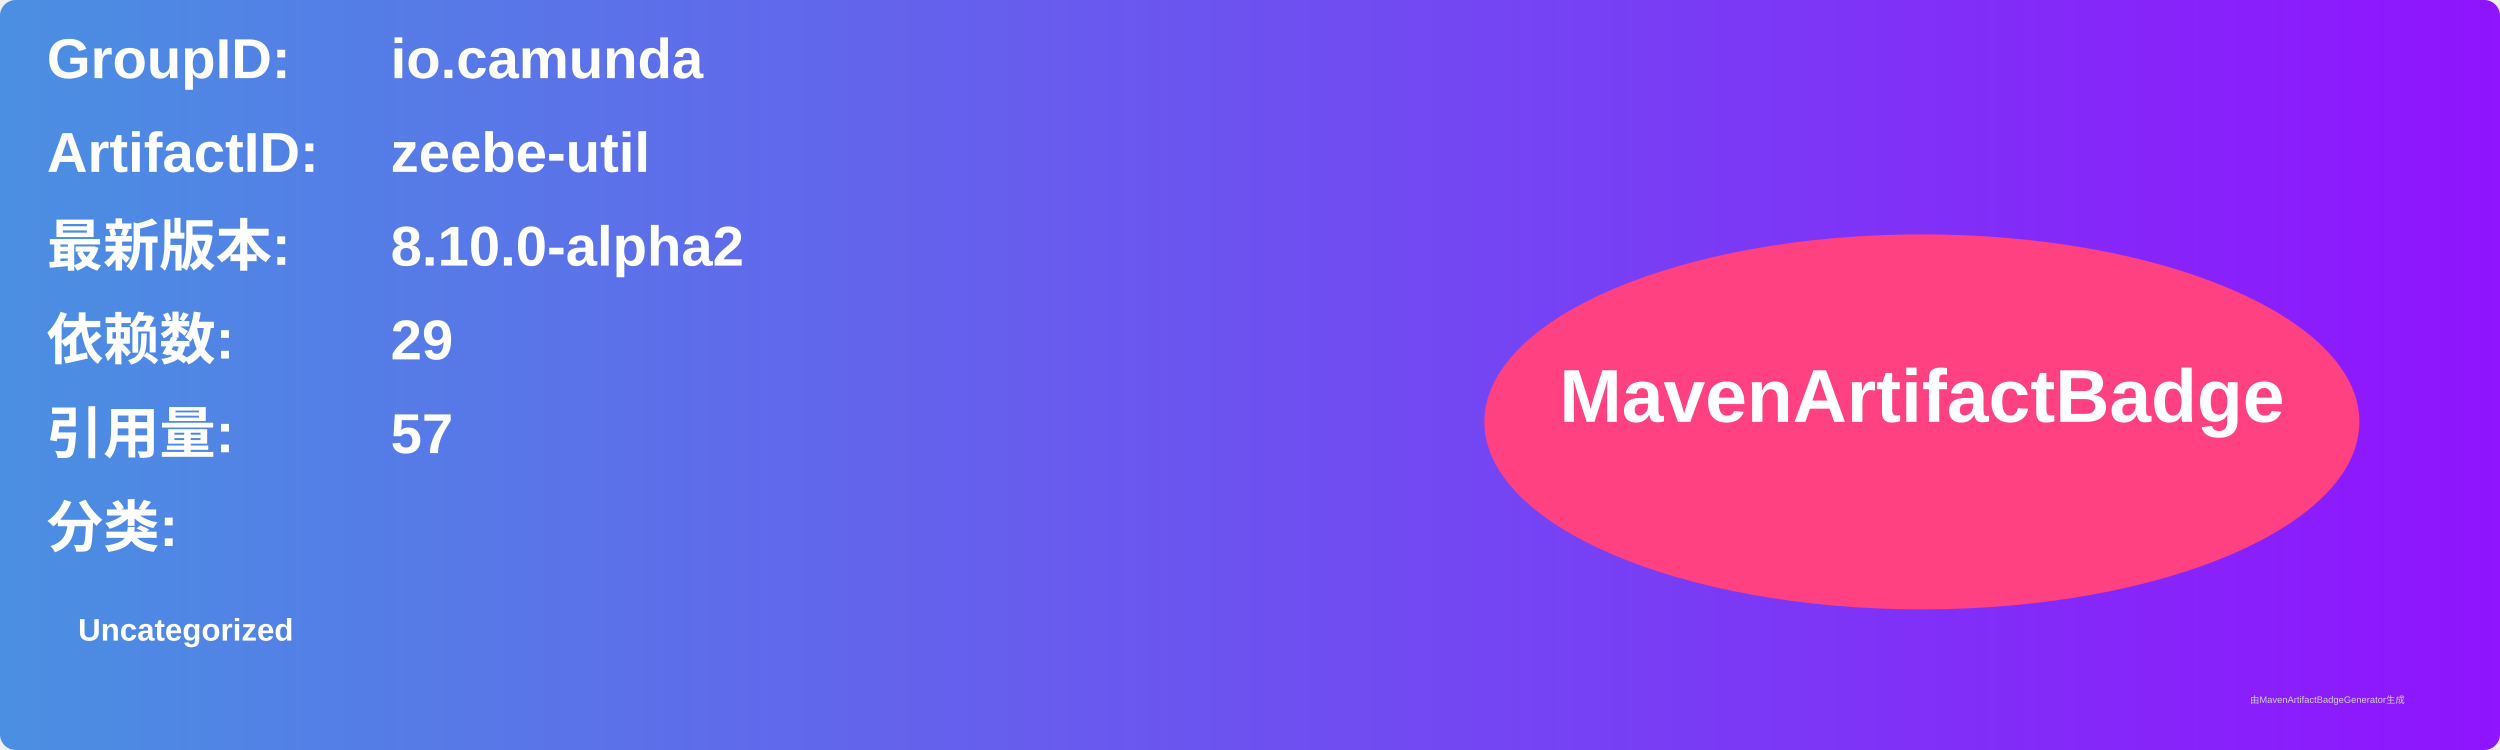
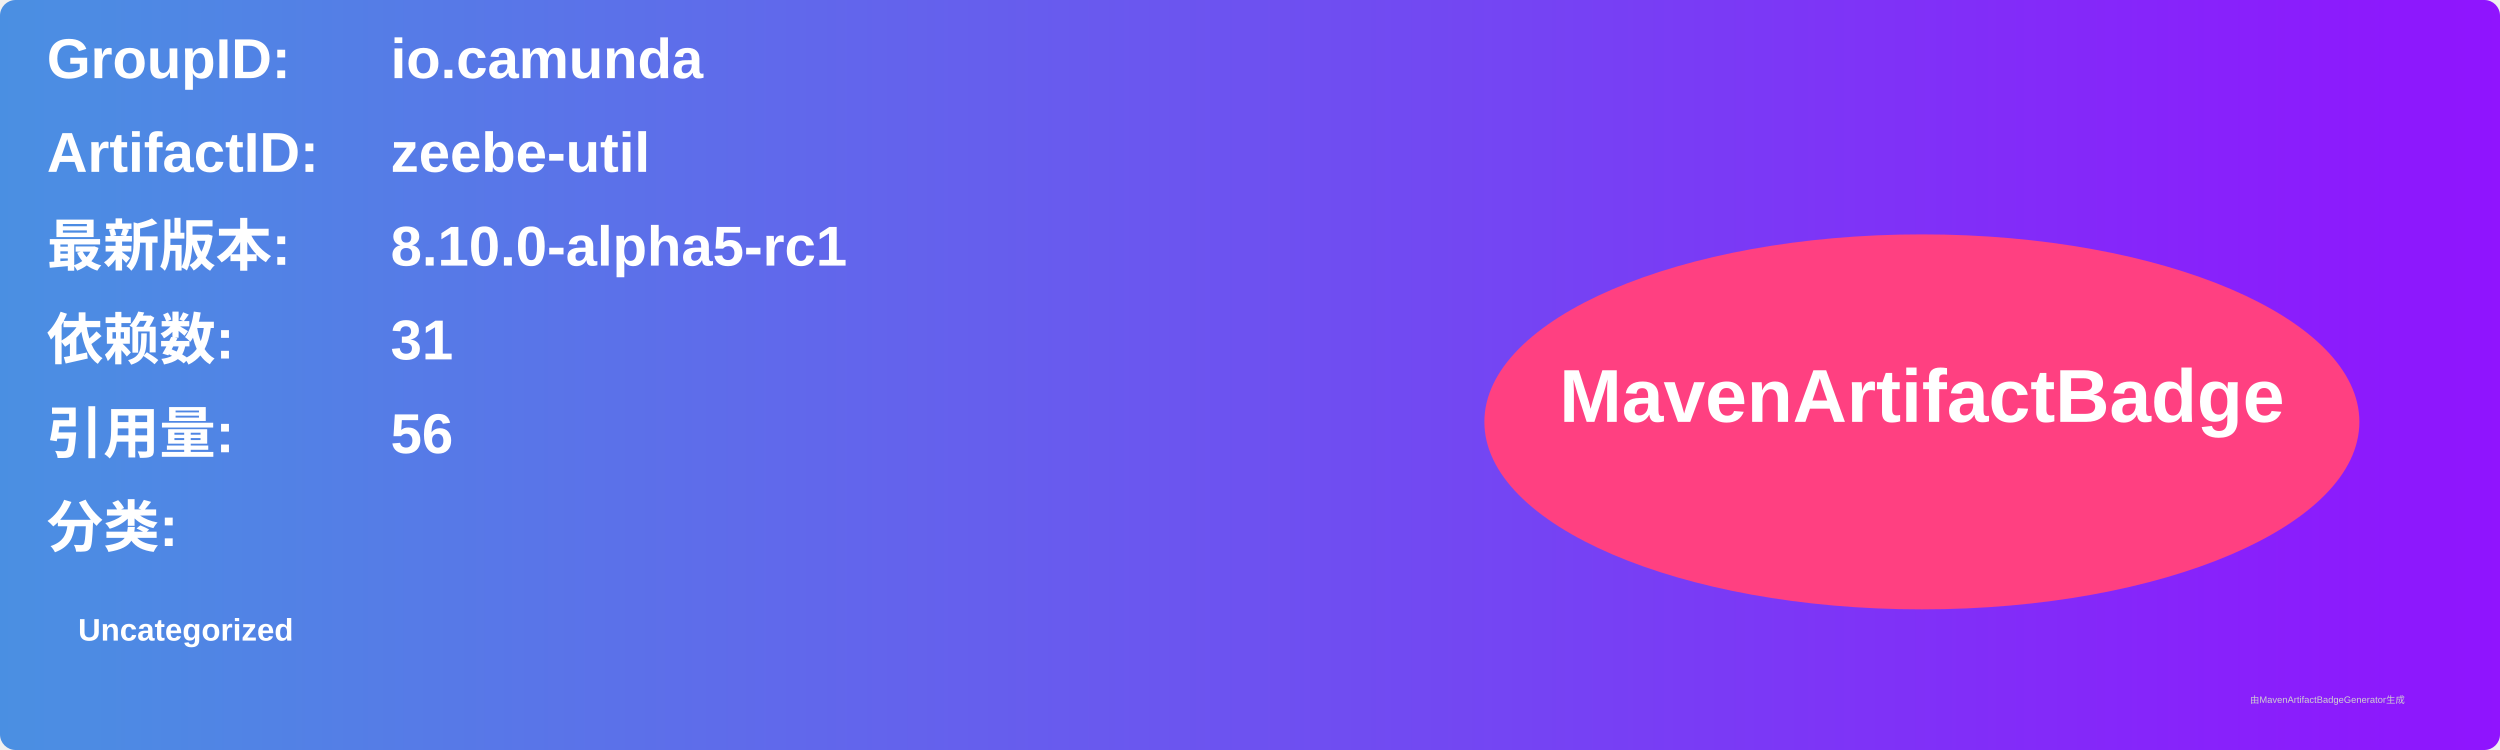
<svg xmlns="http://www.w3.org/2000/svg" width="800" height="240" viewBox="0 0 800 240">
  <linearGradient id="grad" x1="0%" y1="0%" x2="100%" y2="0%">
    <stop offset="0%" stop-color="#4a90e2" />
    <stop offset="100%" stop-color="#9013fe" />
  </linearGradient>
  <rect width="100%" height="100%" rx="5" ry="5" fill="url(#grad)" />
  <g transform="translate(15, 15)">
    <text x="0" y="10" font-family="Arial" font-size="18" fill="white" font-weight="bold" width="260">GroupID:</text>
    <text x="110" y="10" font-family="Arial" font-size="18" fill="white" font-weight="bold" width="460">io.camunda</text>
    <text x="0" y="40" font-family="Arial" font-size="18" fill="white" font-weight="bold" width="260">ArtifactID:</text>
    <text x="110" y="40" font-family="Arial" font-size="18" fill="white" font-weight="bold" width="460">zeebe-util</text>
    <text x="0" y="70" font-family="Arial" font-size="18" fill="white" font-weight="bold">最新版本:</text>
    <text x="110" y="70" font-family="Arial" font-size="18" fill="white" font-weight="bold">
-       <tspan font-weight="bold">8.10.0-alpha2</tspan>
+       <tspan font-weight="bold">8.10.0-alpha5-rc1</tspan>
    </text>
    <text x="0" y="100" font-family="Arial" font-size="18" fill="white" font-weight="bold">依赖数: </text>
    <text x="110" y="100" font-family="Arial" font-size="18" fill="white">
-       <tspan font-weight="bold">29</tspan>
+       <tspan font-weight="bold">31</tspan>
    </text>
    <text x="0" y="130" font-family="Arial" font-size="18" fill="white" font-weight="bold">引用量: </text>
    <text x="110" y="130" font-family="Arial" font-size="18" fill="white">
-       <tspan font-weight="bold">57</tspan>
+       <tspan font-weight="bold">56</tspan>
    </text>
    <text x="0" y="160" font-family="Arial" font-size="18" fill="white" font-weight="bold">分类:</text>
    <text x="10" y="190" font-family="Arial" font-size="10" fill="white">
      <tspan font-weight="bold">Uncategorized</tspan>
    </text>
    <ellipse cx="600" cy="120" rx="140" ry="60" fill="#ff4081" />
    <text x="600" y="120" text-anchor="middle" font-family="Arial" font-size="24" fill="white" font-weight="bold">MavenArtifactBadge</text>
  </g>
  <text x="720" y="225" font-family="Arial" font-size="3" fill="#d0d0d0">由MavenArtifactBadgeGenerator生成</text>
</svg>
